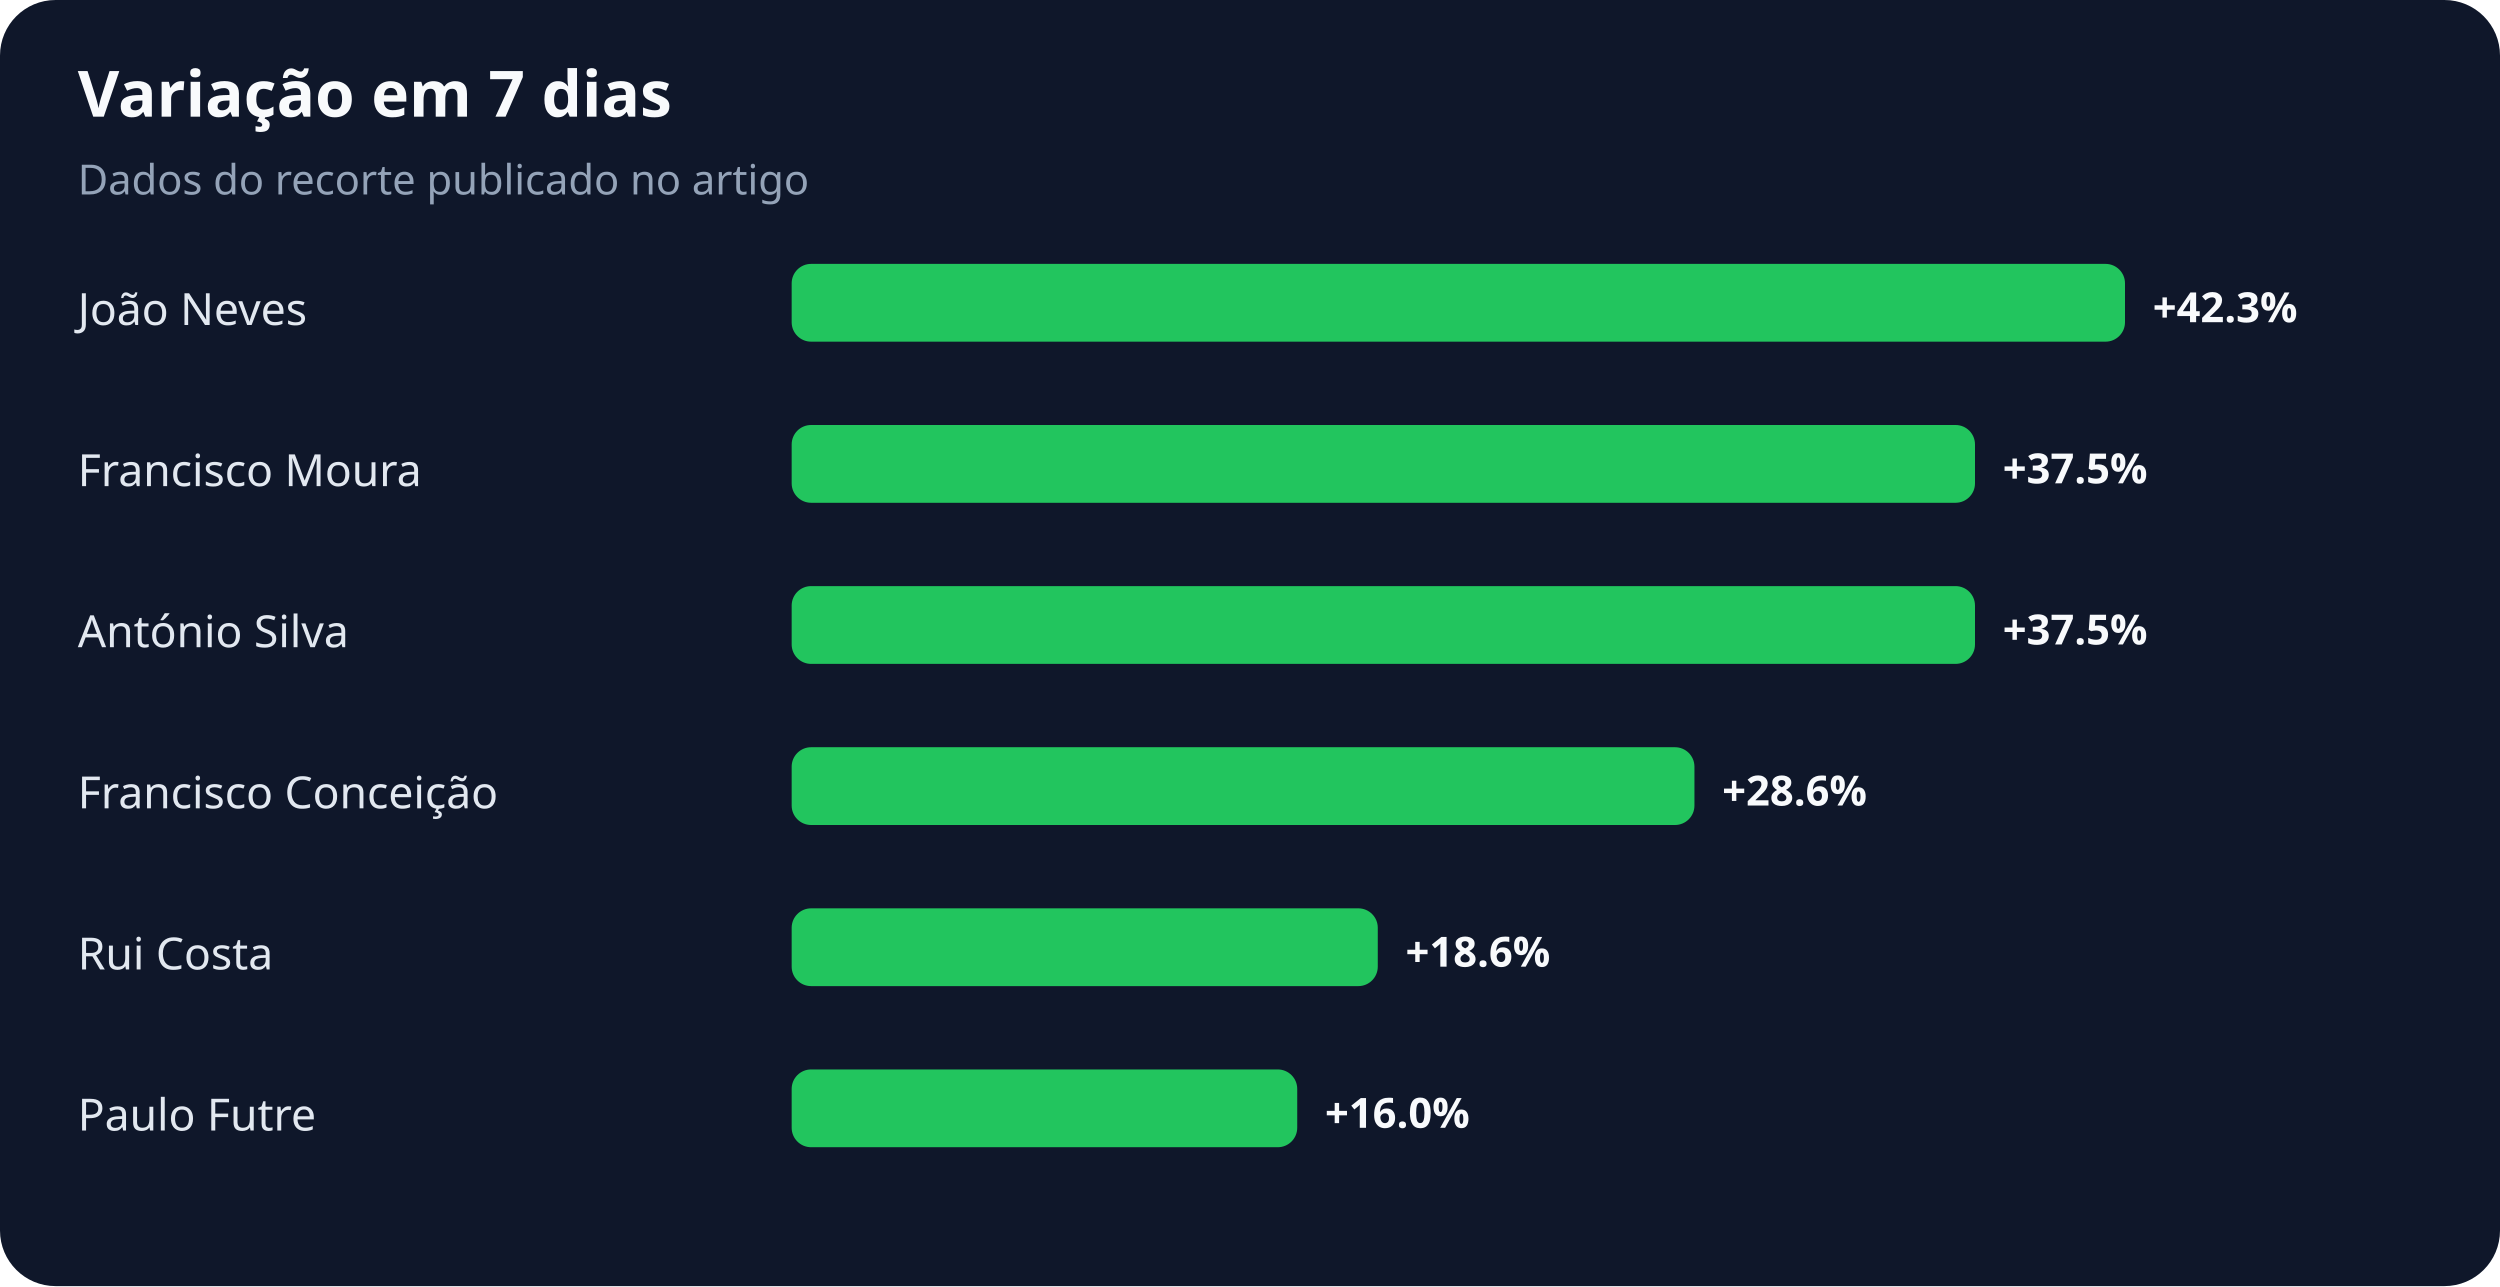
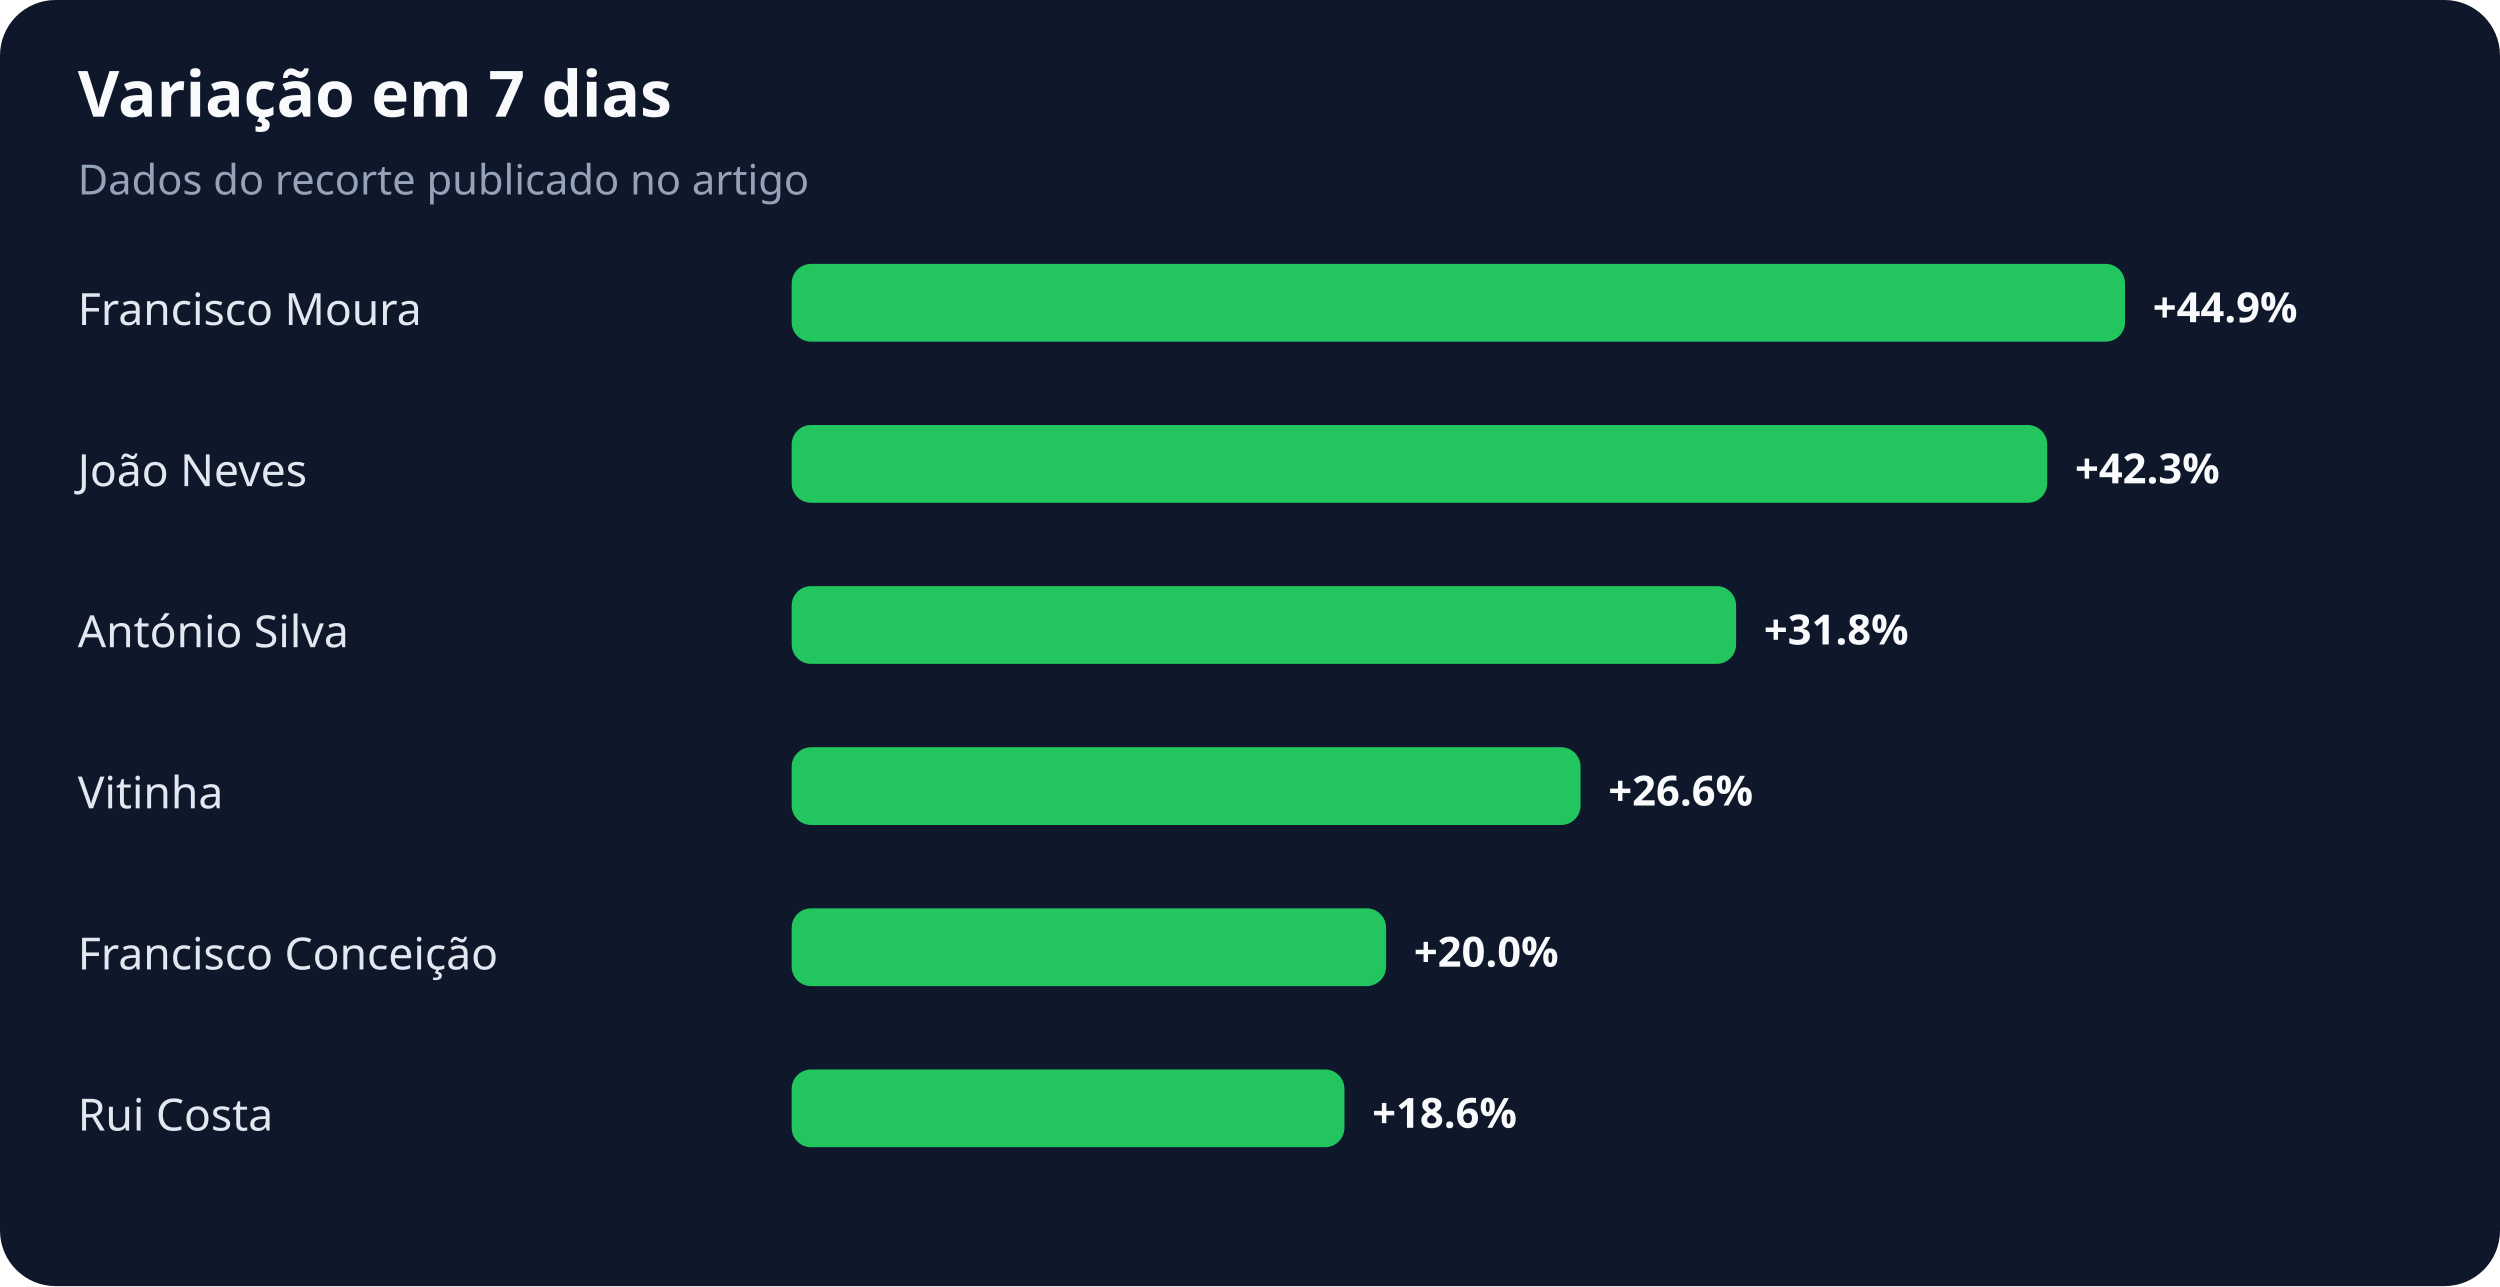
<svg xmlns="http://www.w3.org/2000/svg" width="900" height="463" viewBox="0 0 900 463" role="img" aria-labelledby="title desc">
  <rect width="100%" height="100%" rx="20" fill="#0f172a" />
  <text x="28" y="42" fill="#f8fafc" font-family="system-ui,sans-serif" font-size="23" font-weight="700">Variação em 7 dias</text>
  <text x="28" y="70" fill="#94a3b8" font-family="system-ui,sans-serif" font-size="15">Dados do recorte publicado no artigo</text>
-   <text x="28" y="117" fill="#e2e8f0" font-family="system-ui,sans-serif" font-size="16">João Neves</text>
+   <text x="28" y="117" fill="#e2e8f0" font-family="system-ui,sans-serif" font-size="16">Francisco Moura</text>
  <rect x="285" y="95" width="480" height="28" rx="7" fill="#22c55e" />
-   <text x="775" y="116" fill="#f8fafc" font-family="system-ui,sans-serif" font-size="15" font-weight="700">+42.3%</text>
-   <text x="28" y="175" fill="#e2e8f0" font-family="system-ui,sans-serif" font-size="16">Francisco Moura</text>
-   <rect x="285" y="153" width="426" height="28" rx="7" fill="#22c55e" />
-   <text x="721" y="174" fill="#f8fafc" font-family="system-ui,sans-serif" font-size="15" font-weight="700">+37.5%</text>
+   <text x="775" y="116" fill="#f8fafc" font-family="system-ui,sans-serif" font-size="15" font-weight="700">+44.9%</text>
+   <text x="28" y="175" fill="#e2e8f0" font-family="system-ui,sans-serif" font-size="16">João Neves</text>
+   <rect x="285" y="153" width="452" height="28" rx="7" fill="#22c55e" />
+   <text x="747" y="174" fill="#f8fafc" font-family="system-ui,sans-serif" font-size="15" font-weight="700">+42.3%</text>
  <text x="28" y="233" fill="#e2e8f0" font-family="system-ui,sans-serif" font-size="16">António Silva</text>
-   <rect x="285" y="211" width="426" height="28" rx="7" fill="#22c55e" />
-   <text x="721" y="232" fill="#f8fafc" font-family="system-ui,sans-serif" font-size="15" font-weight="700">+37.5%</text>
-   <text x="28" y="291" fill="#e2e8f0" font-family="system-ui,sans-serif" font-size="16">Francisco Conceição</text>
-   <rect x="285" y="269" width="325" height="28" rx="7" fill="#22c55e" />
-   <text x="620" y="290" fill="#f8fafc" font-family="system-ui,sans-serif" font-size="15" font-weight="700">+28.6%</text>
-   <text x="28" y="349" fill="#e2e8f0" font-family="system-ui,sans-serif" font-size="16">Rui Costa</text>
-   <rect x="285" y="327" width="211" height="28" rx="7" fill="#22c55e" />
-   <text x="506" y="348" fill="#f8fafc" font-family="system-ui,sans-serif" font-size="15" font-weight="700">+18.6%</text>
-   <text x="28" y="407" fill="#e2e8f0" font-family="system-ui,sans-serif" font-size="16">Paulo Futre</text>
-   <rect x="285" y="385" width="182" height="28" rx="7" fill="#22c55e" />
-   <text x="477" y="406" fill="#f8fafc" font-family="system-ui,sans-serif" font-size="15" font-weight="700">+16.0%</text>
+   <rect x="285" y="211" width="340" height="28" rx="7" fill="#22c55e" />
+   <text x="635" y="232" fill="#f8fafc" font-family="system-ui,sans-serif" font-size="15" font-weight="700">+31.8%</text>
+   <text x="28" y="291" fill="#e2e8f0" font-family="system-ui,sans-serif" font-size="16">Vitinha</text>
+   <rect x="285" y="269" width="284" height="28" rx="7" fill="#22c55e" />
+   <text x="579" y="290" fill="#f8fafc" font-family="system-ui,sans-serif" font-size="15" font-weight="700">+26.6%</text>
+   <text x="28" y="349" fill="#e2e8f0" font-family="system-ui,sans-serif" font-size="16">Francisco Conceição</text>
+   <rect x="285" y="327" width="214" height="28" rx="7" fill="#22c55e" />
+   <text x="509" y="348" fill="#f8fafc" font-family="system-ui,sans-serif" font-size="15" font-weight="700">+20.0%</text>
+   <text x="28" y="407" fill="#e2e8f0" font-family="system-ui,sans-serif" font-size="16">Rui Costa</text>
+   <rect x="285" y="385" width="199" height="28" rx="7" fill="#22c55e" />
+   <text x="494" y="406" fill="#f8fafc" font-family="system-ui,sans-serif" font-size="15" font-weight="700">+18.6%</text>
</svg>
